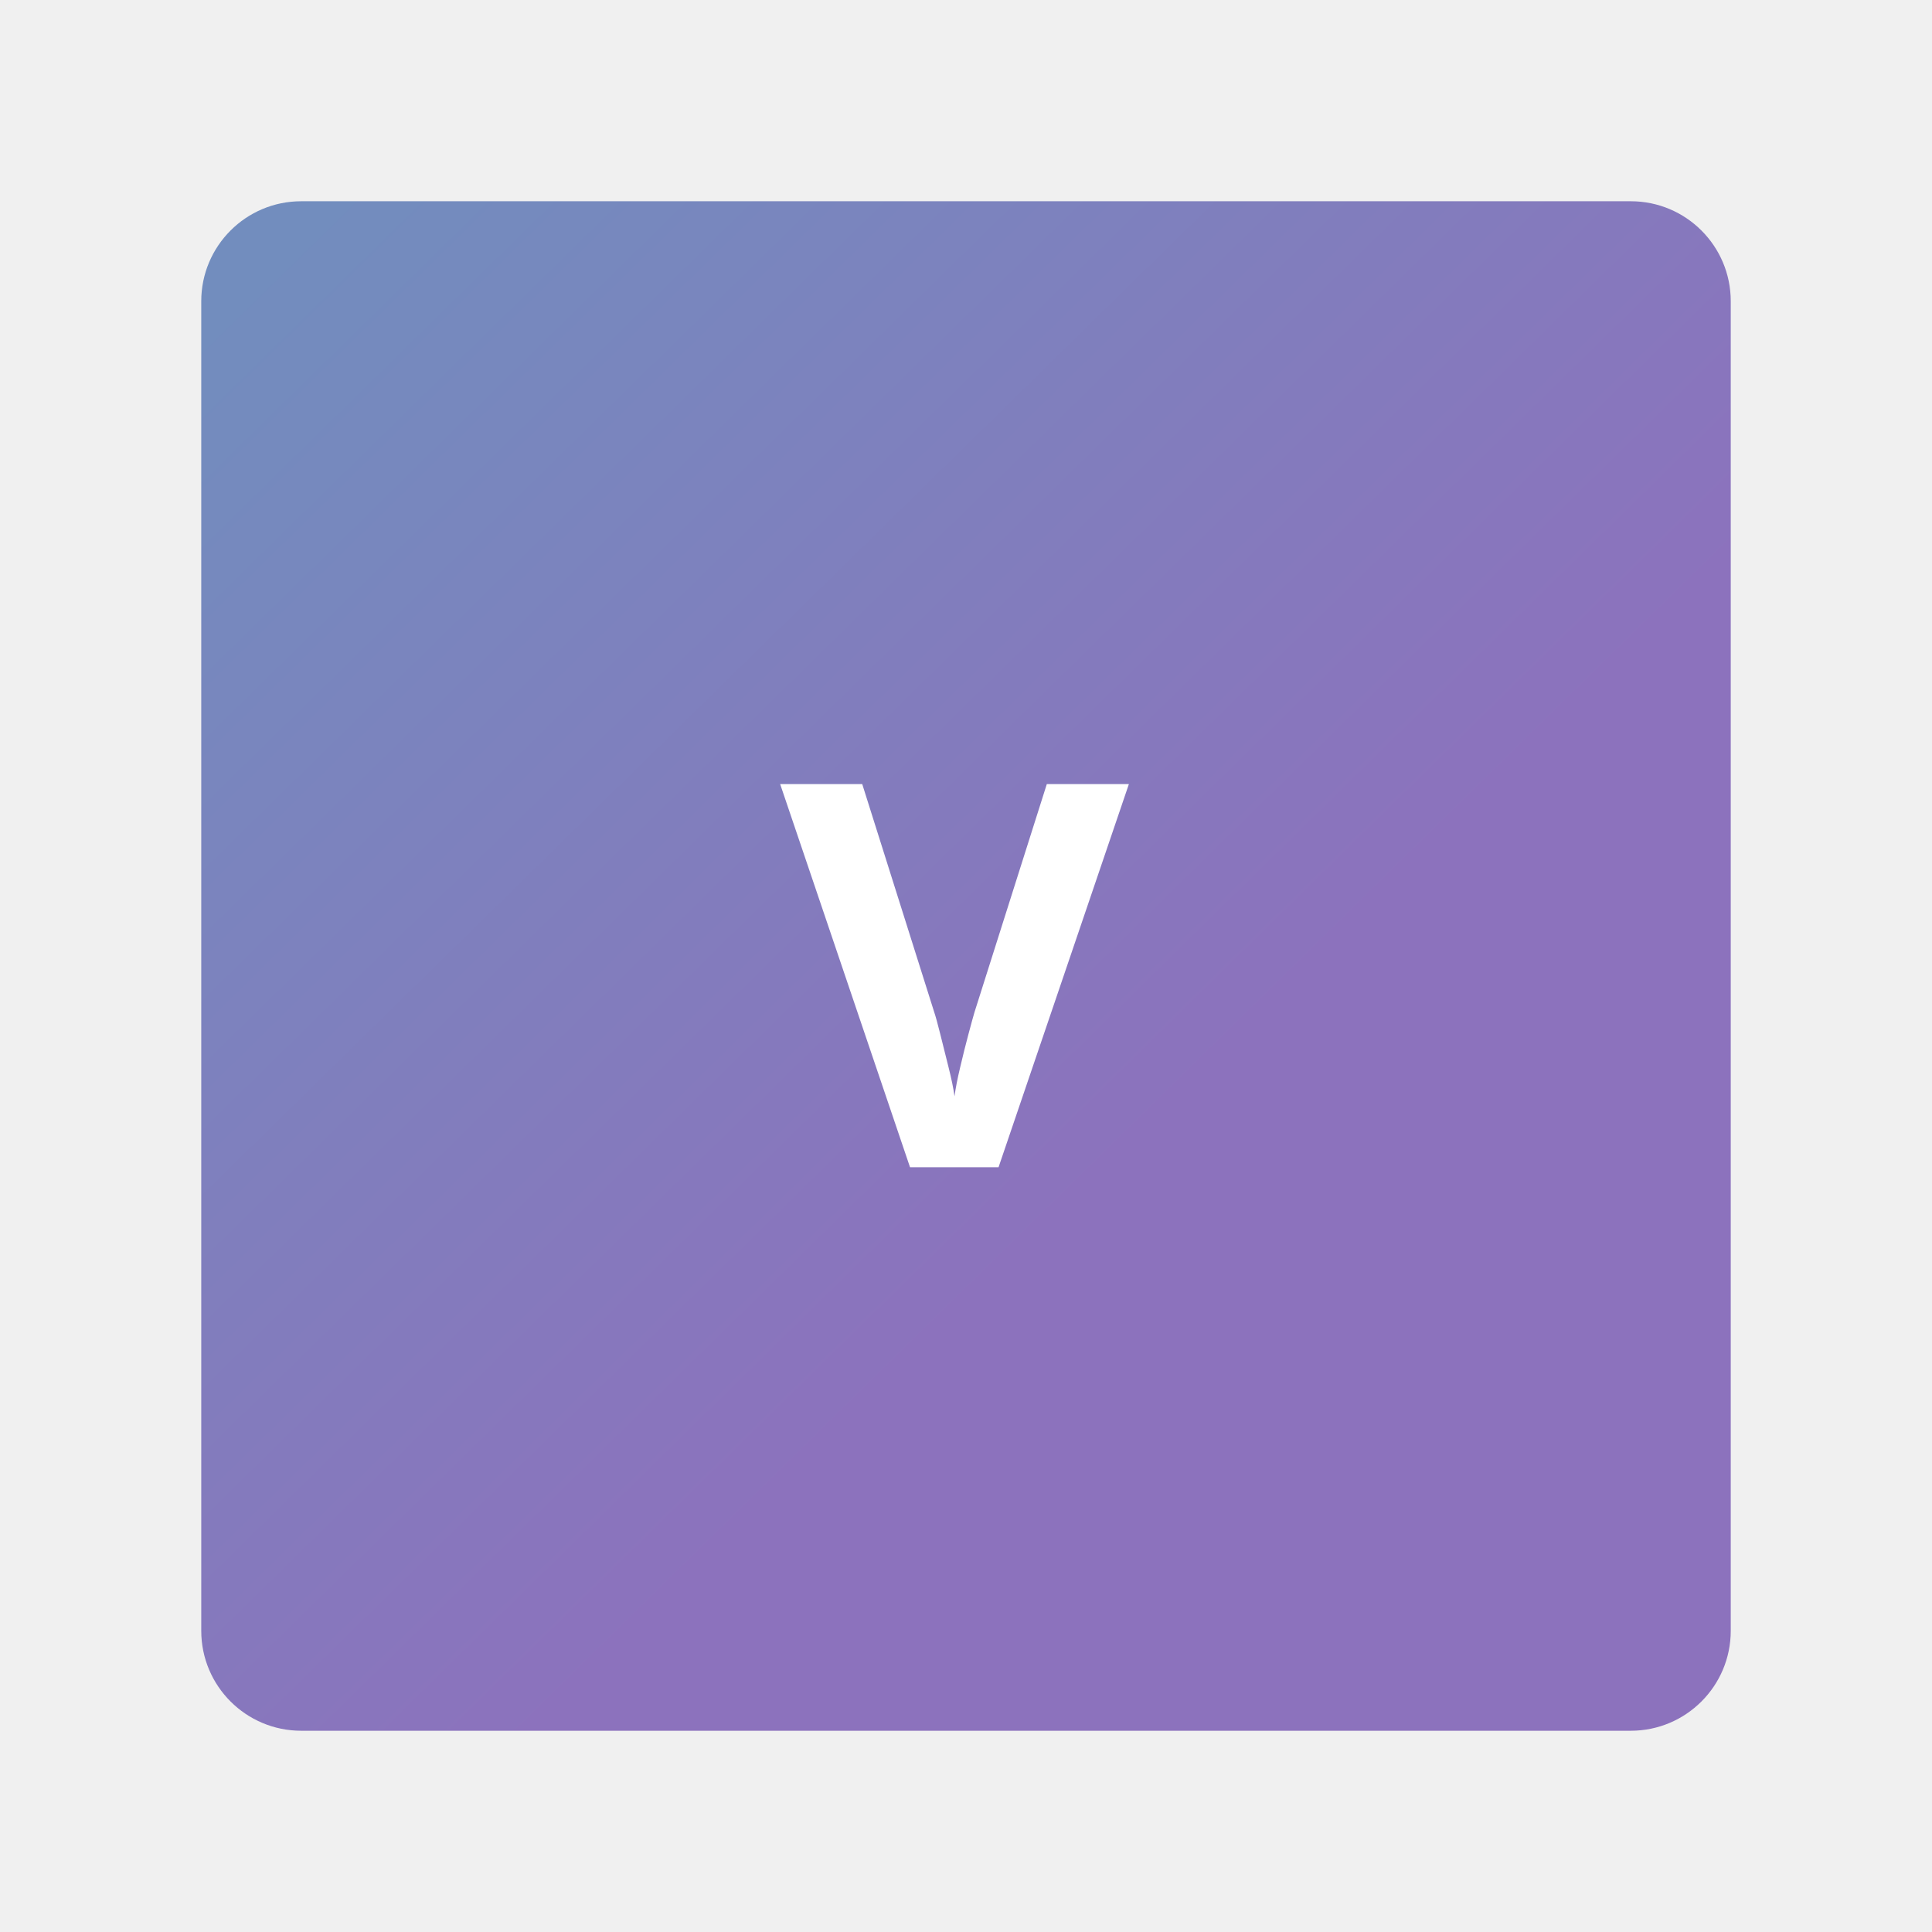
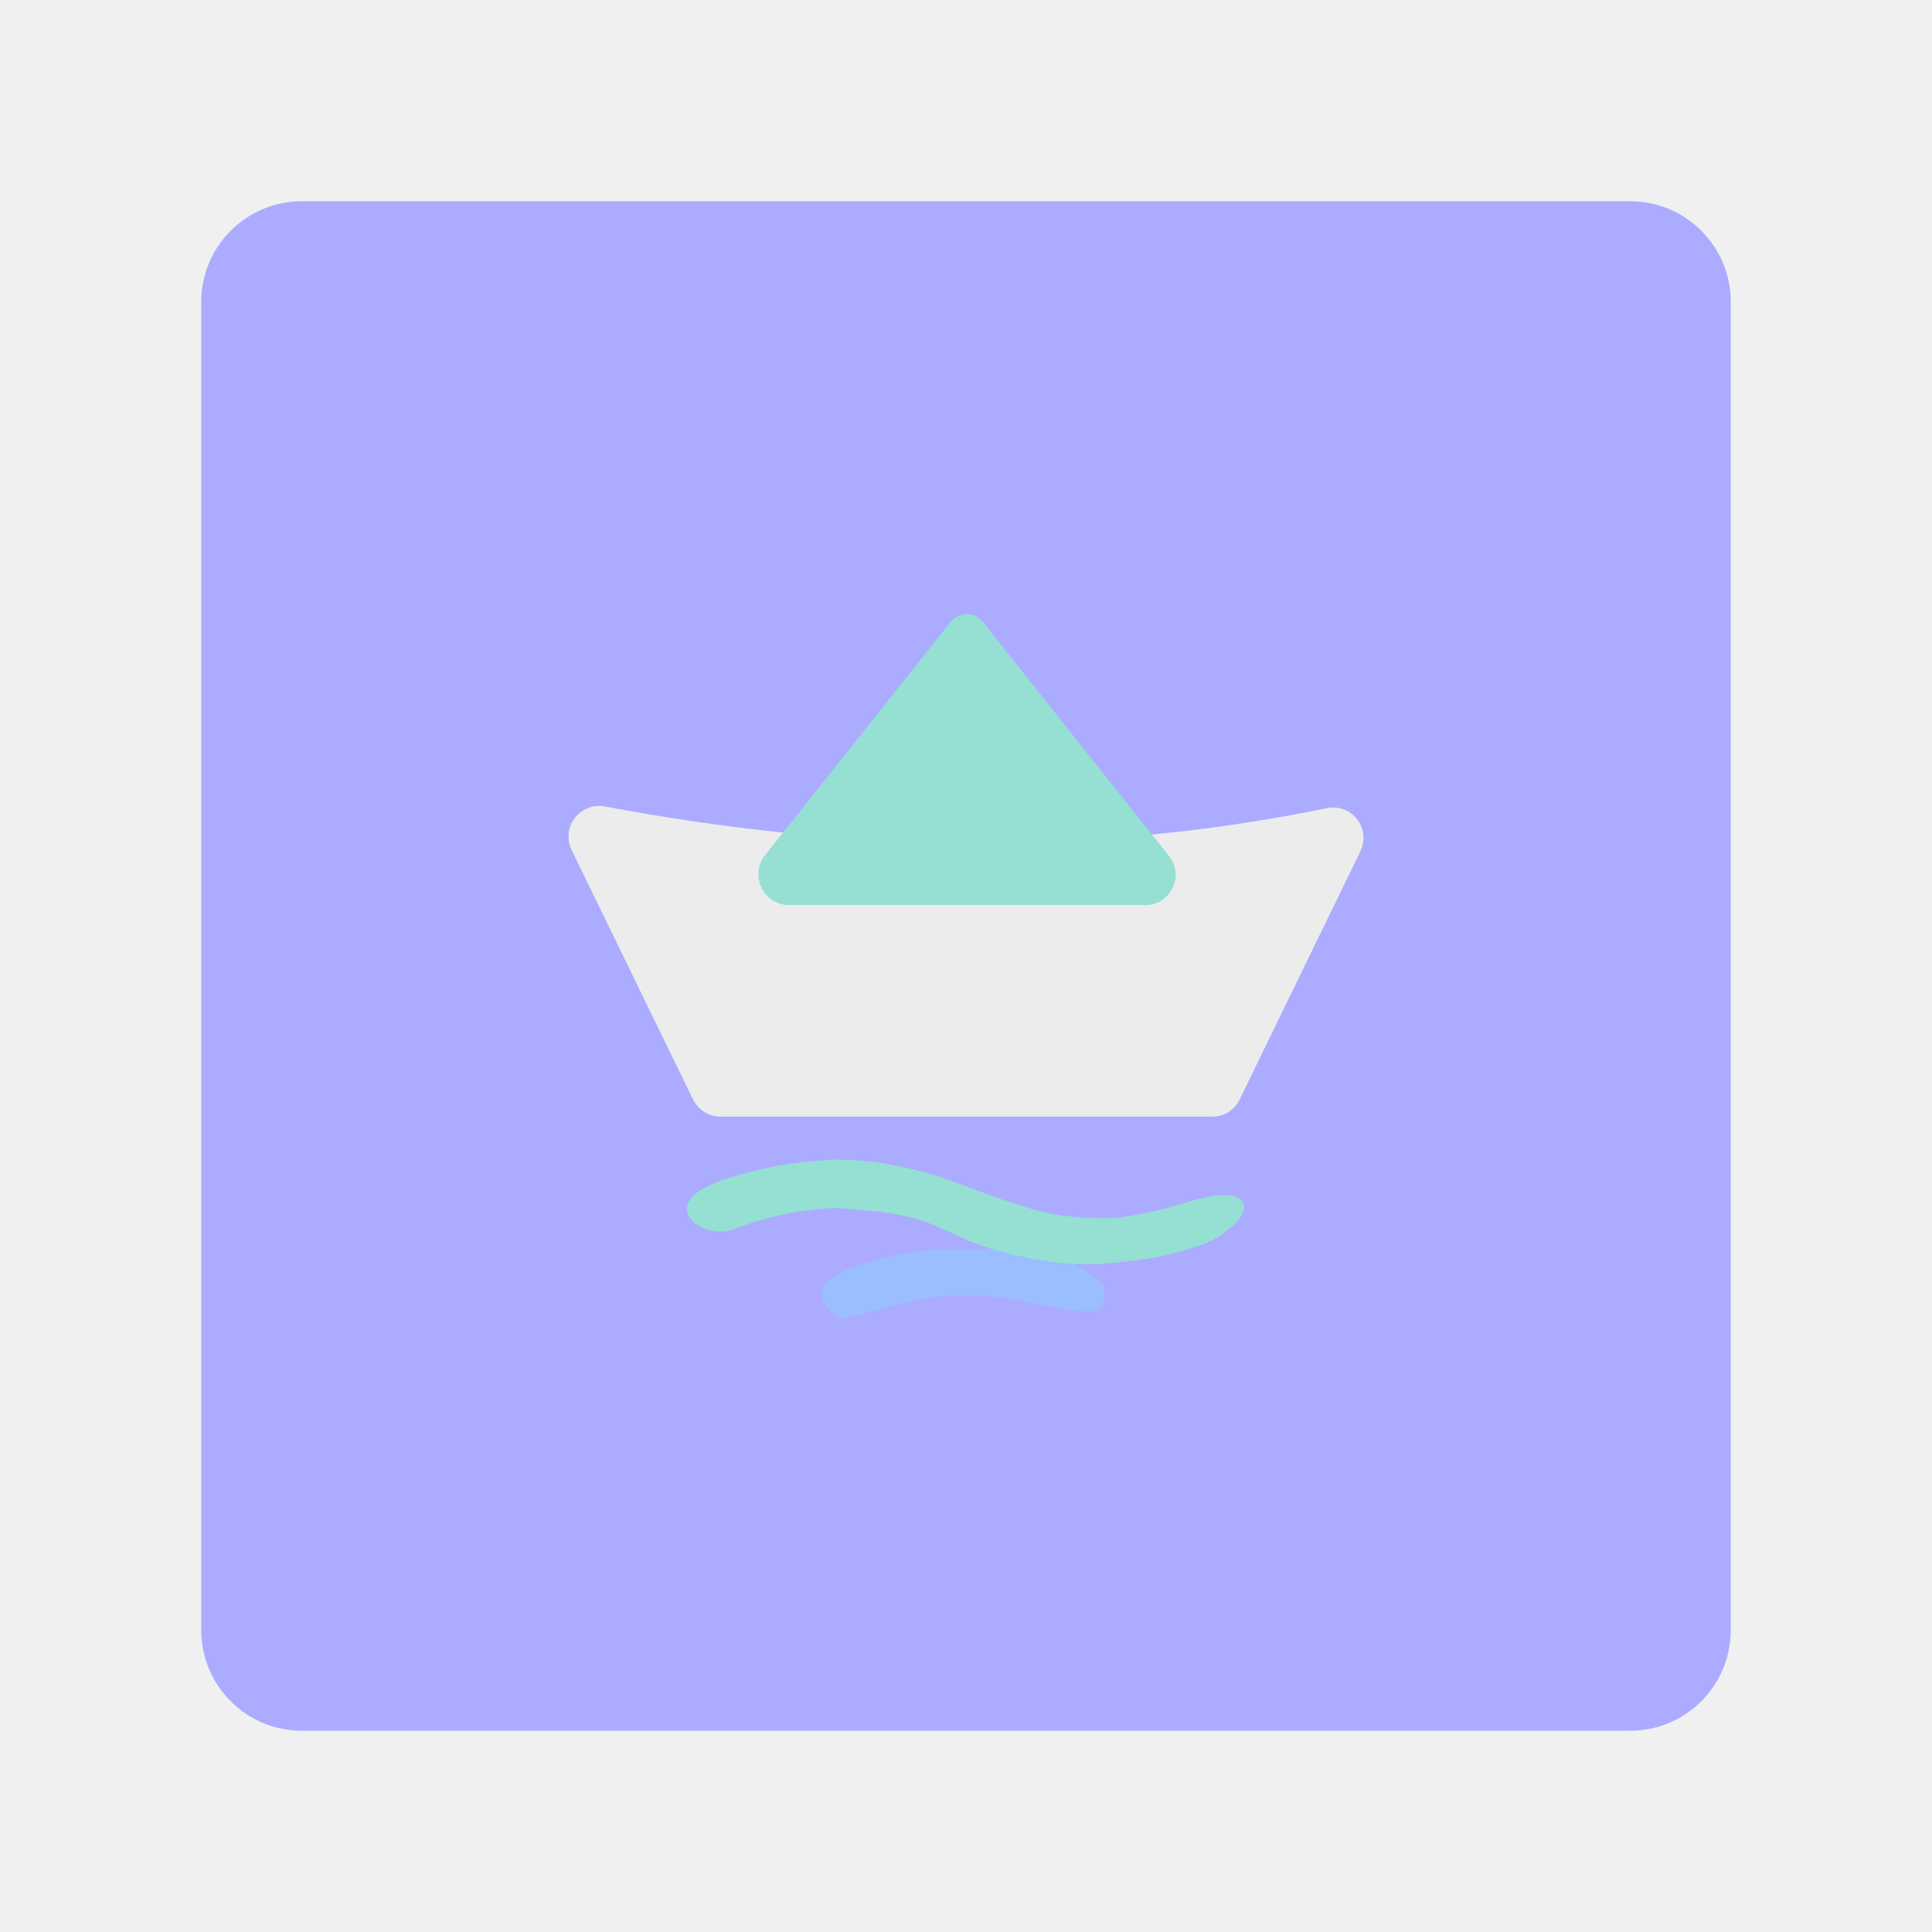
- <svg xmlns="http://www.w3.org/2000/svg" width="192" height="192">
-   <defs>
-     <linearGradient id="a" x1="111.63" x2="24.761" y1="115.83" y2="27.279" gradientUnits="userSpaceOnUse">
-       <stop offset="0" stop-color="#8c72bd" />
-       <stop offset="1" stop-color="#728dbe" />
-     </linearGradient>
+ <svg xmlns="http://www.w3.org/2000/svg" version="1.1" viewBox="0 0 192 192" id="svg2" width="192" height="192" xml:space="preserve">
+   <defs id="defs2">
+     <style id="style1">.d{fill:none;stroke:#fff;stroke-linecap:round;stroke-linejoin:round;}</style>
  </defs>
-   <rect width="152" height="152" x="20" y="20" fill="url(#a)" rx="9.935" />
-   <text xml:space="preserve" x="77.533" y="116" font-family="Now" font-size="53.333" font-weight="500" style="line-height:1.25">
-     <tspan x="77.533" y="116" fill="#fff" font-weight="bold">V</tspan>
-   </text>
+   <rect class="a" x="20" y="20" width="152" height="152" rx="10" style="display:inline;fill:#ababff" id="rect1" />
+   <g id="g4" transform="translate(-2.2209814e-5,-0.4862685)">
+     <g id="g1" transform="matrix(2.135197,0,0,2.139612,44.75528,44.64942)" style="display:inline;fill:#000000;fill-opacity:1;stroke:none;stroke-width:0.468">
+       <path class="d" d="m 32.655,18.121 c 2.783,-0.27 5.494,-0.681 8.133,-1.224 0.529,-0.115 1.077,0.083 1.411,0.509 0.334,0.426 0.395,1.005 0.158,1.492 -1.7,3.491 -4.599,9.434 -5.631,11.55 -0.232,0.475 -0.715,0.777 -1.243,0.777 H 12.59 c -0.554,0 -1.059,-0.316 -1.302,-0.813 L 5.644,18.843 c -0.236,-0.485 -0.179,-1.062 0.149,-1.491 0.328,-0.429 0.87,-0.635 1.4,-0.534 2.822,0.531 5.587,0.932 8.296,1.21" id="path1" style="fill:#ececec;fill-opacity:1;stroke:none;stroke-width:0.468" />
+       <path class="d" d="m 15.489,18.027 7.793,-9.783 c 0.182,-0.229 0.458,-0.362 0.75,-0.362 0.292,0 0.568,0.133 0.75,0.361 l 7.872,9.877" id="path2" style="fill:#96dfd3;fill-opacity:1;stroke:none;stroke-width:0.468" />
+       <path class="d" d="m 32.655,18.121 0.796,0.998 c 0.336,0.422 0.401,0.999 0.167,1.484 -0.234,0.486 -0.726,0.794 -1.265,0.794 H 15.763 c -0.548,0 -1.047,-0.314 -1.285,-0.807 -0.238,-0.494 -0.172,-1.08 0.169,-1.508 l 0.842,-1.057" id="path3" style="fill:#96dfd3;fill-opacity:1;stroke:none;stroke-width:0.468" />
+     </g>
+     <path style="fill:#9abeff" d="m 93.846,124.656 c -3.631,0.037 -8.64,1.287 -10.606,2.482 -1.817,1.105 -2.03,2.408 -0.604,3.699 0.951,0.861 1.113,0.854 4.648,-0.195 5.415,-1.607 9.711,-1.831 14.682,-0.766 2.297,0.492 4.955,0.911 5.908,0.93 1.457,0.029 1.758,-0.152 1.897,-1.136 0.091,-0.644 0.042,-1.296 -0.371,-1.707 -3.757,-3.74 -10.254,-3.362 -15.555,-3.308 z" id="path4" />
+     <path style="display:inline;fill:#96dfd3;stroke-width:2" d="m -99.131,344.963 c 1.576,-0.455 3.146,-0.938 4.696,-1.478 3.647,-1.271 9.777,-5.882 7.812,-8.51 -2.026,-2.709 -8.949,-0.506 -12.643,0.633 -2.96,0.913 -8.472,2.221 -12.32,2.57 -0.046,0.004 -0.092,0.008 -0.138,0.012 -3.847,0.338 -10.137,-0.148 -13.903,-1.007 -0.243,-0.055 -0.485,-0.112 -0.727,-0.171 -3.757,-0.908 -9.675,-3 -13.29,-4.369 -2.451,-0.928 -4.901,-1.859 -7.386,-2.68 -3.668,-1.212 -9.812,-2.543 -13.654,-2.96 -2.012,-0.218 -4.034,-0.343 -6.053,-0.359 -3.863,-0.03 -10.103,0.762 -13.888,1.546 -1.247,0.258 -2.487,0.549 -3.715,0.879 -3.73,1.003 -10.619,2.686 -12.336,6.07 -0.263,0.518 -0.379,1.092 -0.292,1.734 0.433,3.18 6.258,5.161 9.597,3.49 0.242,-0.121 8.944,-3.672 19.893,-4.115 10.485,0.68 13.942,1.476 17.313,2.585 2.434,0.8 4.773,1.887 7.095,3.016 7.205,3.503 20.064,6.152 28.064,5.528 4.012,-0.313 8.035,-0.716 11.992,-1.47 1.085,-0.207 2.822,-0.641 3.884,-0.947 z" id="path8" transform="matrix(0.5000009,0,0,0.5000009,166.7623,-47.59299)" />
+   </g>
</svg>
